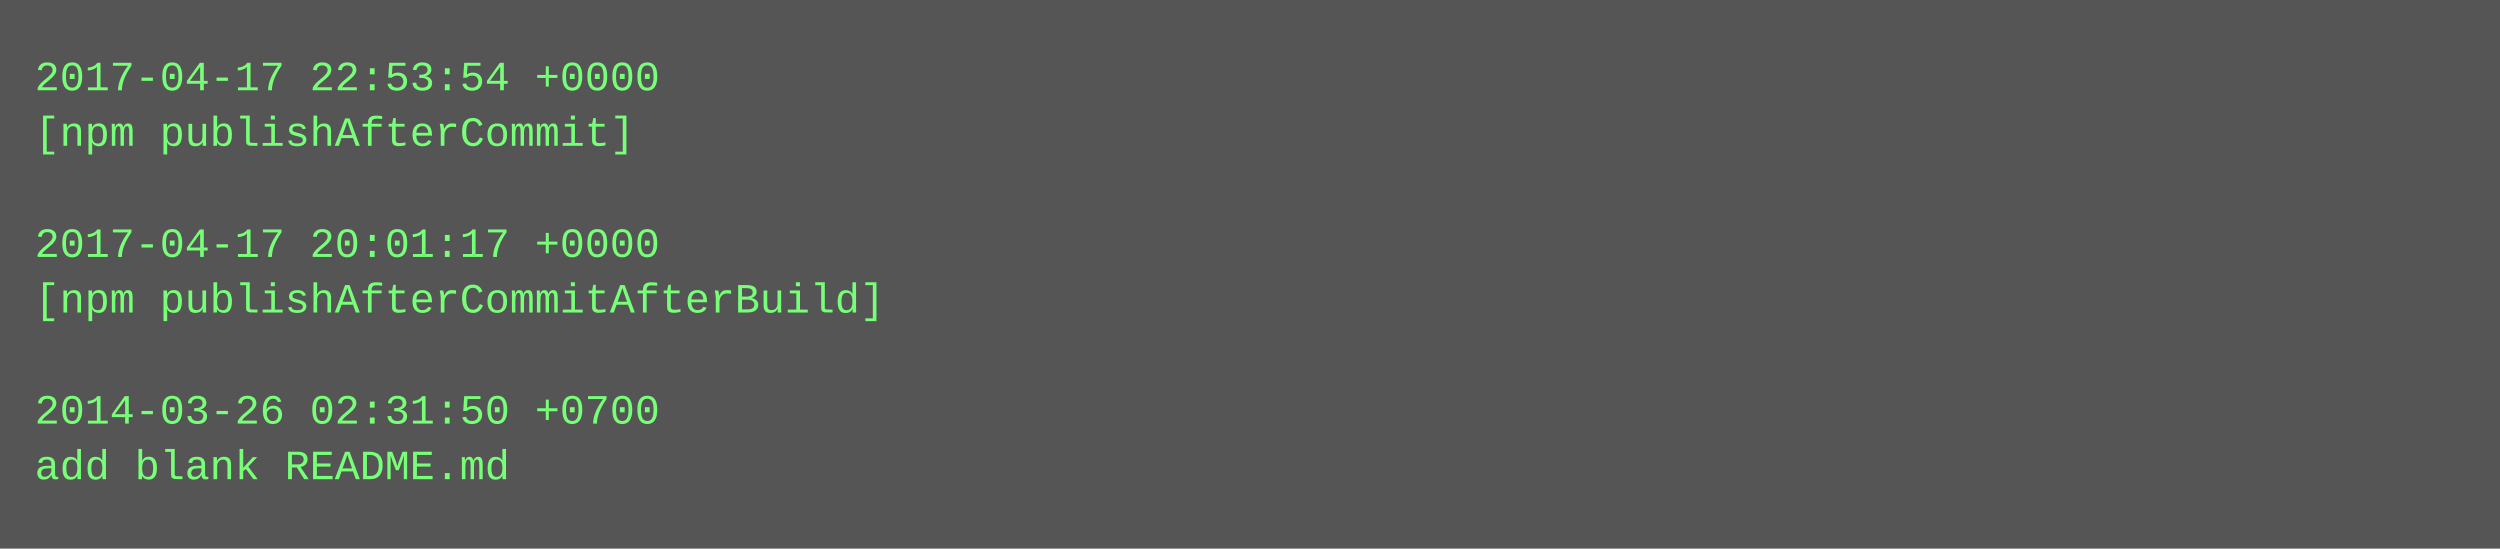
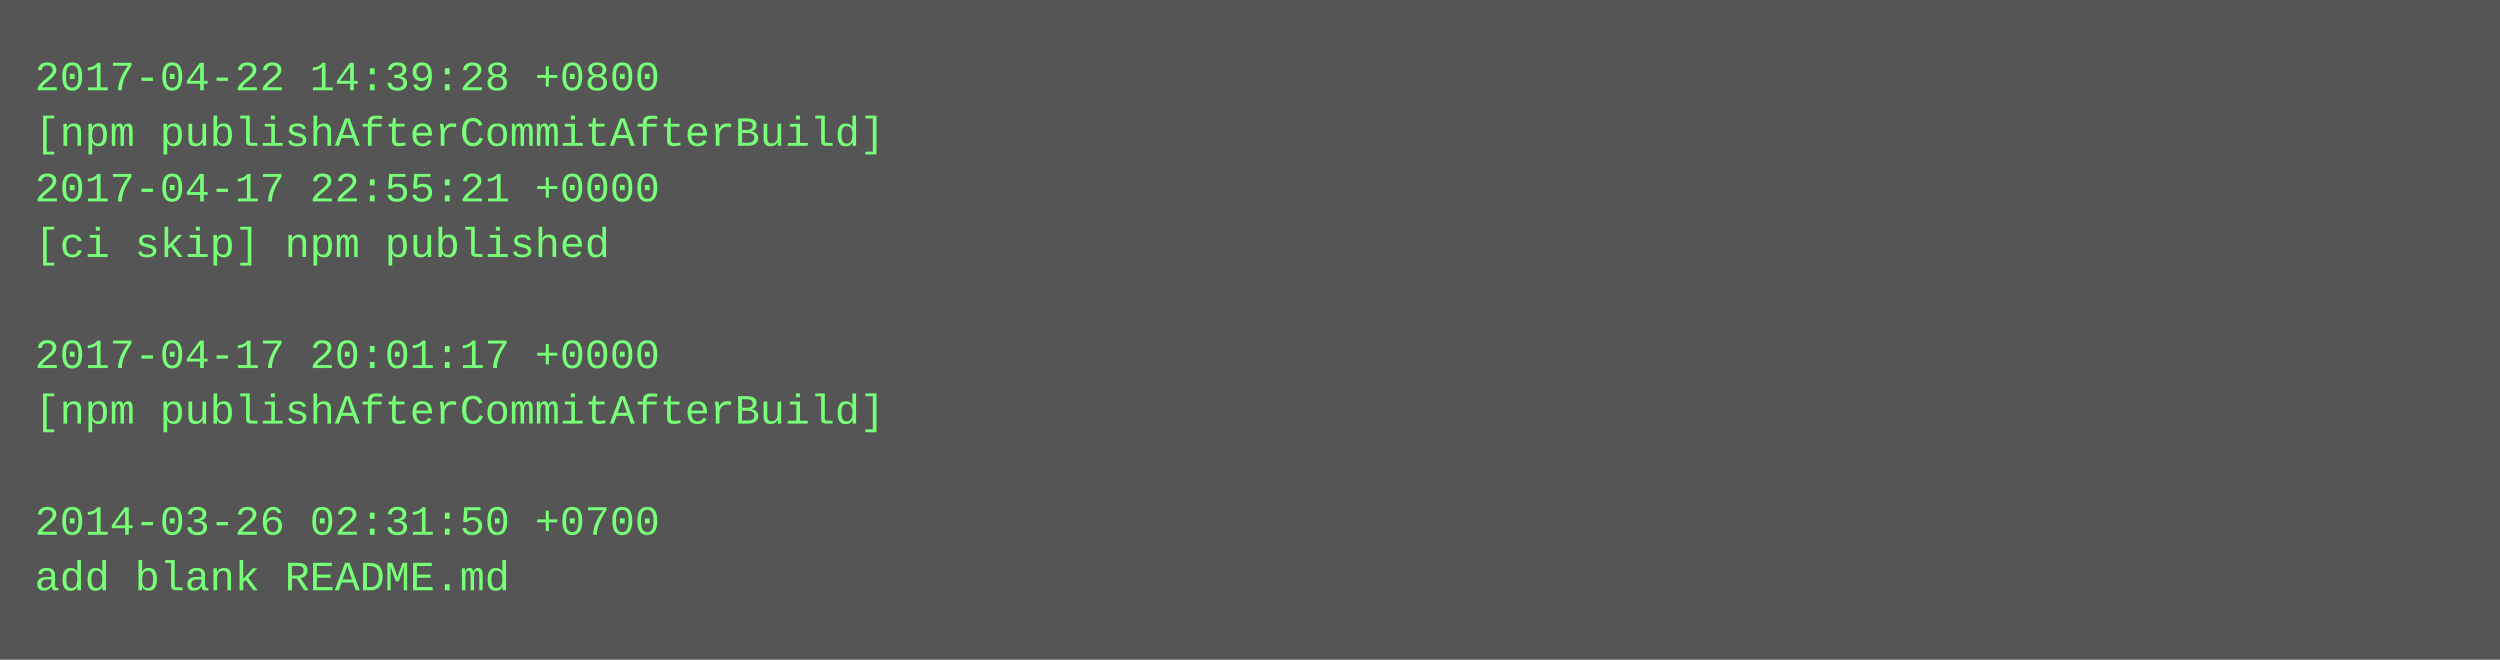
- <svg xmlns="http://www.w3.org/2000/svg" height="158" width="720">
-   <rect height="158" fill="#555" width="720" />
+ <svg xmlns="http://www.w3.org/2000/svg" height="190" width="720">
+   <rect height="190" fill="#555" width="720" />
  <text fill="#7f7" font-family="Courier New" font-size="12" xml:space="preserve">
-     <tspan x="10" y="26">2017-04-17 22:53:54 +0000</tspan>
-     <tspan x="10" y="42">[npm publishAfterCommit]</tspan>
-     <tspan x="10" y="58" />
-     <tspan x="10" y="74">2017-04-17 20:01:17 +0000</tspan>
-     <tspan x="10" y="90">[npm publishAfterCommitAfterBuild]</tspan>
-     <tspan x="10" y="106" />
-     <tspan x="10" y="122">2014-03-26 02:31:50 +0700</tspan>
-     <tspan x="10" y="138">add blank README.md</tspan>
+     <tspan x="10" y="26">2017-04-22 14:39:28 +0800</tspan>
+     <tspan x="10" y="42">[npm publishAfterCommitAfterBuild]</tspan>
+     <tspan x="10" y="58">2017-04-17 22:55:21 +0000</tspan>
+     <tspan x="10" y="74">[ci skip] npm published</tspan>
+     <tspan x="10" y="90" />
+     <tspan x="10" y="106">2017-04-17 20:01:17 +0000</tspan>
+     <tspan x="10" y="122">[npm publishAfterCommitAfterBuild]</tspan>
+     <tspan x="10" y="138" />
+     <tspan x="10" y="154">2014-03-26 02:31:50 +0700</tspan>
+     <tspan x="10" y="170">add blank README.md</tspan>
  </text>
</svg>
